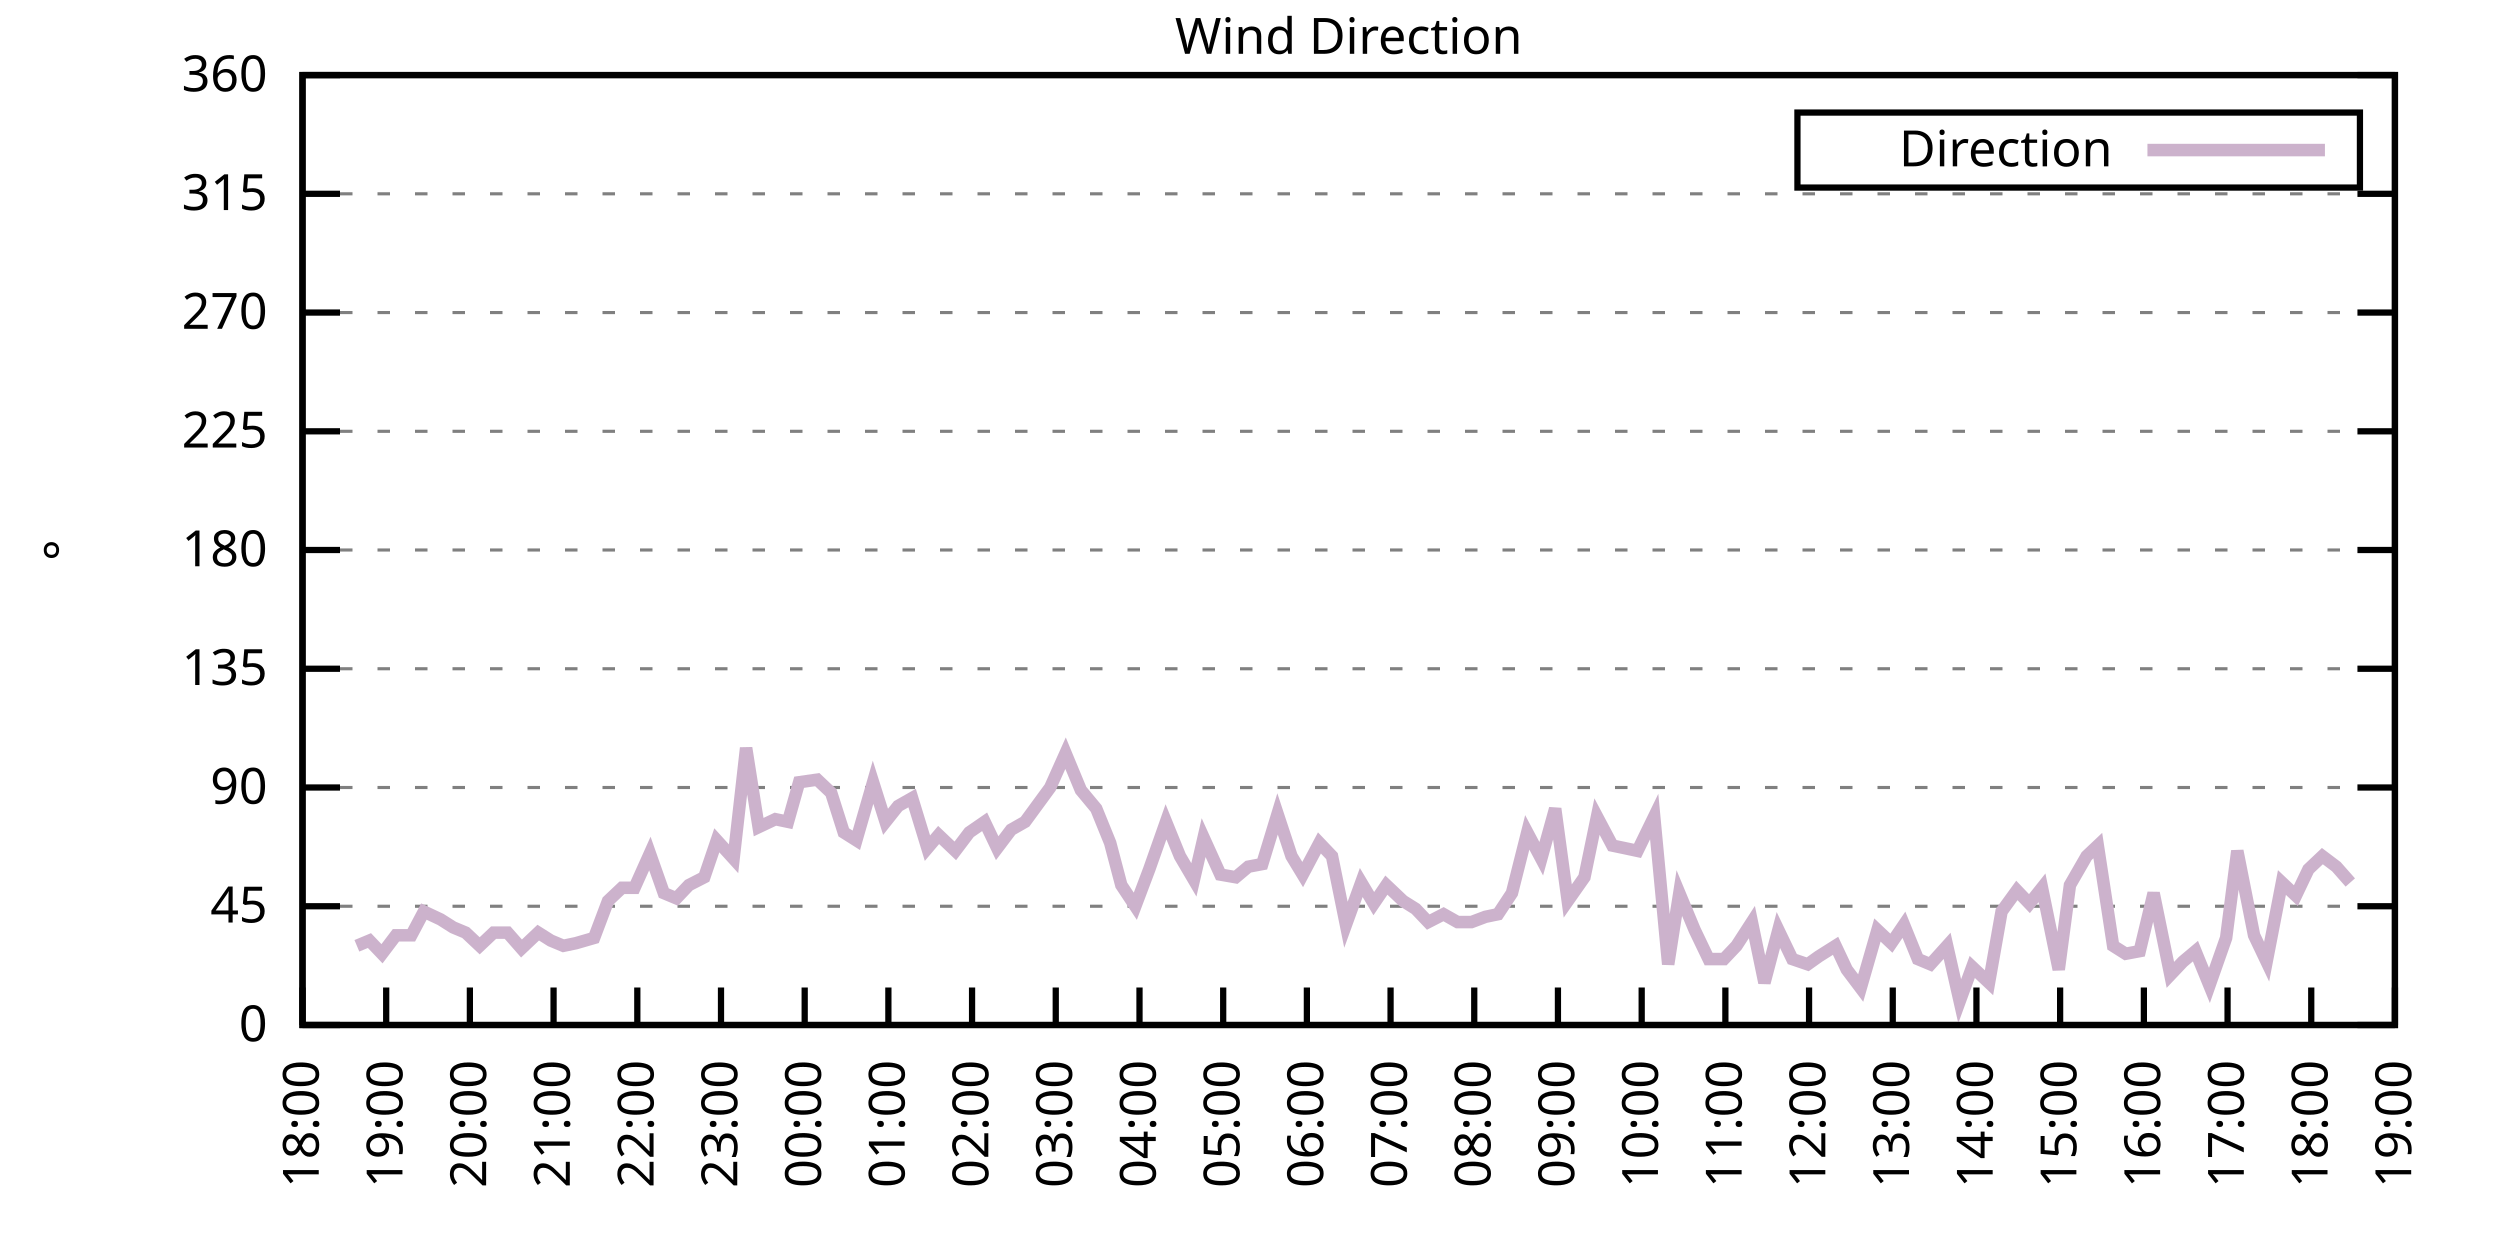
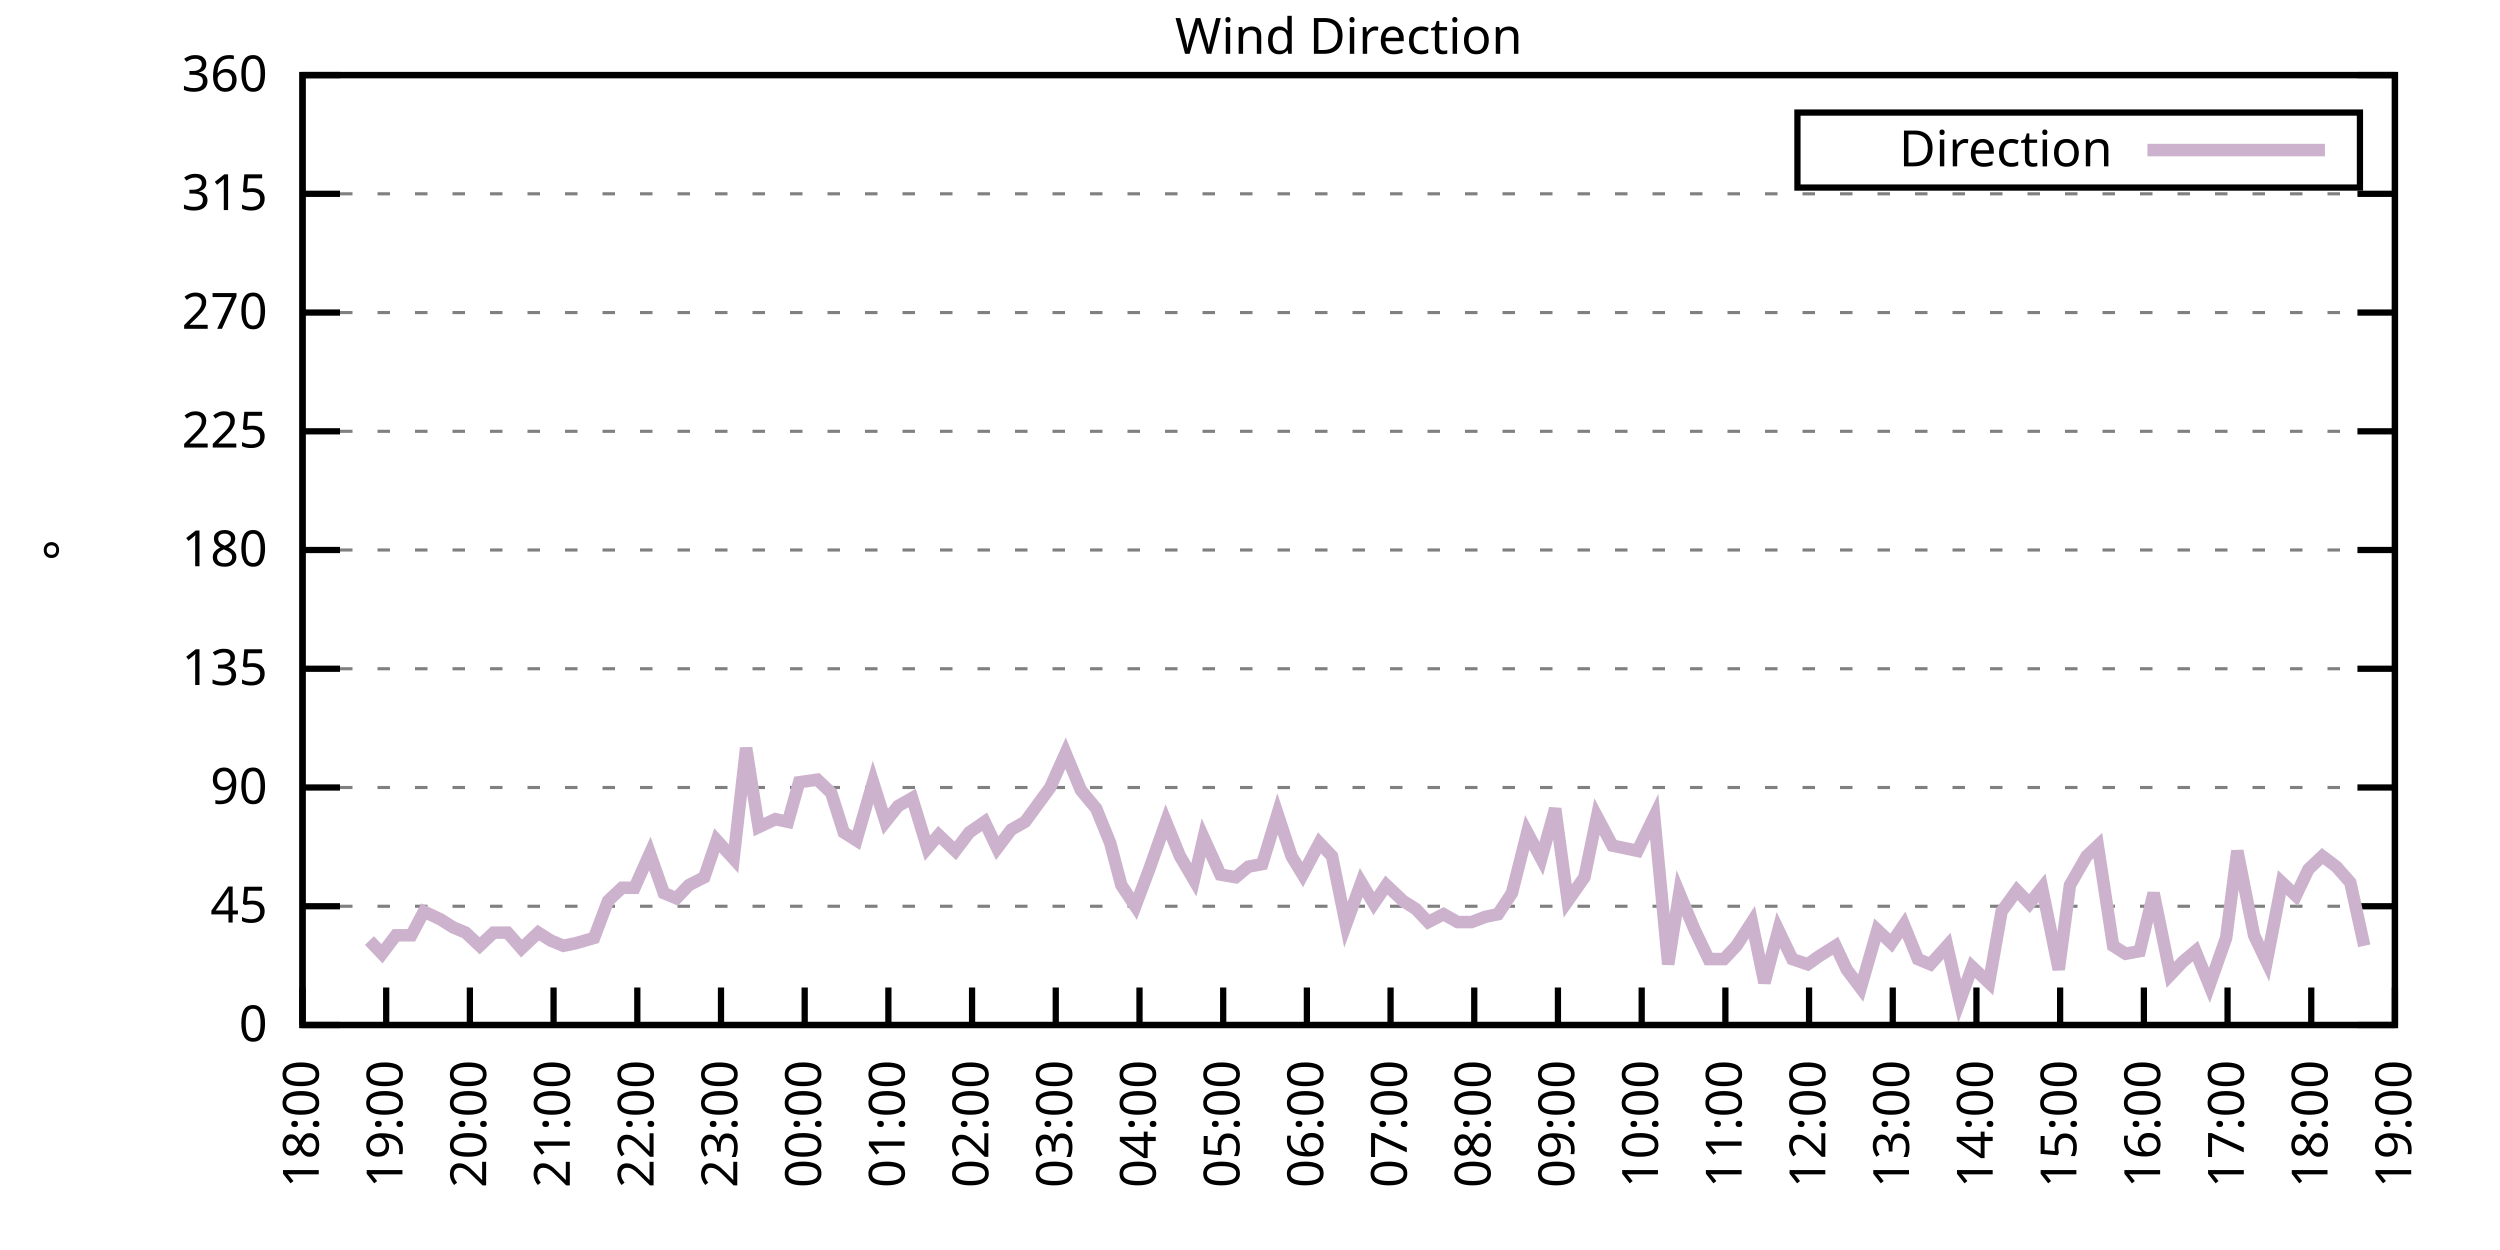
<svg xmlns="http://www.w3.org/2000/svg" xmlns:xlink="http://www.w3.org/1999/xlink" width="400" height="200" viewBox="0 0 400 200">
  <g id="gnuplot_canvas">
    <rect x="0" y="0" width="400" height="200" fill="none" />
    <defs>
      <circle id="gpDot" r="0.5" stroke-width="0.5" stroke="currentColor" />
      <path id="gpPt0" stroke-width="0.333" stroke="currentColor" d="M-1,0 h2 M0,-1 v2" />
      <path id="gpPt1" stroke-width="0.333" stroke="currentColor" d="M-1,-1 L1,1 M1,-1 L-1,1" />
      <path id="gpPt2" stroke-width="0.333" stroke="currentColor" d="M-1,0 L1,0 M0,-1 L0,1 M-1,-1 L1,1 M-1,1 L1,-1" />
      <rect id="gpPt3" stroke-width="0.333" stroke="currentColor" x="-1" y="-1" width="2" height="2" />
      <rect id="gpPt4" stroke-width="0.333" stroke="currentColor" fill="currentColor" x="-1" y="-1" width="2" height="2" />
      <circle id="gpPt5" stroke-width="0.333" stroke="currentColor" cx="0" cy="0" r="1" />
      <use xlink:href="#gpPt5" id="gpPt6" fill="currentColor" stroke="none" />
      <path id="gpPt7" stroke-width="0.333" stroke="currentColor" d="M0,-1.33 L-1.33,0.67 L1.33,0.67 z" />
      <use xlink:href="#gpPt7" id="gpPt8" fill="currentColor" stroke="none" />
      <use xlink:href="#gpPt7" id="gpPt9" stroke="currentColor" transform="rotate(180)" />
      <use xlink:href="#gpPt9" id="gpPt10" fill="currentColor" stroke="none" />
      <use xlink:href="#gpPt3" id="gpPt11" stroke="currentColor" transform="rotate(45)" />
      <use xlink:href="#gpPt11" id="gpPt12" fill="currentColor" stroke="none" />
      <path id="gpPt13" stroke-width="0.333" stroke="currentColor" d="M0,1.330 L1.265,0.411 L0.782,-1.067 L-0.782,-1.076 L-1.265,0.411 z" />
      <use xlink:href="#gpPt13" id="gpPt14" fill="currentColor" stroke="none" />
      <filter id="textbox" filterUnits="objectBoundingBox" x="0" y="0" height="1" width="1">
        <feFlood flood-color="white" flood-opacity="1" result="bgnd" />
        <feComposite in="SourceGraphic" in2="bgnd" operator="atop" />
      </filter>
      <filter id="greybox" filterUnits="objectBoundingBox" x="0" y="0" height="1" width="1">
        <feFlood flood-color="lightgrey" flood-opacity="1" result="grey" />
        <feComposite in="SourceGraphic" in2="grey" operator="atop" />
      </filter>
    </defs>
    <g fill="none" color="white" stroke="currentColor" stroke-width="1.00" stroke-linecap="butt" stroke-linejoin="miter">
</g>
    <g fill="none" color="black" stroke="currentColor" stroke-width="1.00" stroke-linecap="butt" stroke-linejoin="miter">
      <g stroke="none" shape-rendering="crispEdges">
        <polygon fill="rgb(255, 255, 255)" points="48.40,164.00 383.18,164.00 383.18,12.02 48.40,12.02 " />
      </g>
    </g>
    <g fill="none" color="black" stroke="currentColor" stroke-width="1.00" stroke-linecap="butt" stroke-linejoin="miter">
</g>
    <g fill="none" color="black" stroke="black" stroke-width="0.50" stroke-linecap="butt" stroke-linejoin="miter">
</g>
    <g fill="none" color="gray" stroke="currentColor" stroke-width="0.50" stroke-linecap="butt" stroke-linejoin="miter">
      <path stroke="gray" stroke-dasharray="2,4" class="gridline" d="M48.40,164.00 L383.19,164.00  " />
    </g>
    <g fill="none" color="gray" stroke="gray" stroke-width="1.00" stroke-linecap="butt" stroke-linejoin="miter">
</g>
    <g fill="none" color="black" stroke="currentColor" stroke-width="1.00" stroke-linecap="butt" stroke-linejoin="miter">
      <path stroke="black" d="M48.40,164.00 L54.40,164.00 M383.19,164.00 L377.19,164.00  " />
      <g transform="translate(42.80,166.60)" stroke="none" fill="black" font-family="Sans" font-size="8.00" text-anchor="end">
        <text>
          <tspan font-family="Sans"> 0</tspan>
        </text>
      </g>
    </g>
    <g fill="none" color="black" stroke="currentColor" stroke-width="1.00" stroke-linecap="butt" stroke-linejoin="miter">
</g>
    <g fill="none" color="black" stroke="black" stroke-width="0.50" stroke-linecap="butt" stroke-linejoin="miter">
</g>
    <g fill="none" color="gray" stroke="currentColor" stroke-width="0.50" stroke-linecap="butt" stroke-linejoin="miter">
      <path stroke="gray" stroke-dasharray="2,4" class="gridline" d="M48.40,145.00 L383.19,145.00  " />
    </g>
    <g fill="none" color="gray" stroke="gray" stroke-width="1.00" stroke-linecap="butt" stroke-linejoin="miter">
</g>
    <g fill="none" color="black" stroke="currentColor" stroke-width="1.00" stroke-linecap="butt" stroke-linejoin="miter">
      <path stroke="black" d="M48.40,145.00 L54.40,145.00 M383.19,145.00 L377.19,145.00  " />
      <g transform="translate(42.80,147.60)" stroke="none" fill="black" font-family="Sans" font-size="8.00" text-anchor="end">
        <text>
          <tspan font-family="Sans"> 45</tspan>
        </text>
      </g>
    </g>
    <g fill="none" color="black" stroke="currentColor" stroke-width="1.00" stroke-linecap="butt" stroke-linejoin="miter">
</g>
    <g fill="none" color="black" stroke="black" stroke-width="0.50" stroke-linecap="butt" stroke-linejoin="miter">
</g>
    <g fill="none" color="gray" stroke="currentColor" stroke-width="0.50" stroke-linecap="butt" stroke-linejoin="miter">
      <path stroke="gray" stroke-dasharray="2,4" class="gridline" d="M48.40,126.00 L383.19,126.00  " />
    </g>
    <g fill="none" color="gray" stroke="gray" stroke-width="1.00" stroke-linecap="butt" stroke-linejoin="miter">
</g>
    <g fill="none" color="black" stroke="currentColor" stroke-width="1.00" stroke-linecap="butt" stroke-linejoin="miter">
      <path stroke="black" d="M48.40,126.00 L54.40,126.00 M383.19,126.00 L377.19,126.00  " />
      <g transform="translate(42.80,128.60)" stroke="none" fill="black" font-family="Sans" font-size="8.00" text-anchor="end">
        <text>
          <tspan font-family="Sans"> 90</tspan>
        </text>
      </g>
    </g>
    <g fill="none" color="black" stroke="currentColor" stroke-width="1.00" stroke-linecap="butt" stroke-linejoin="miter">
</g>
    <g fill="none" color="black" stroke="black" stroke-width="0.50" stroke-linecap="butt" stroke-linejoin="miter">
</g>
    <g fill="none" color="gray" stroke="currentColor" stroke-width="0.50" stroke-linecap="butt" stroke-linejoin="miter">
      <path stroke="gray" stroke-dasharray="2,4" class="gridline" d="M48.40,107.00 L383.19,107.00  " />
    </g>
    <g fill="none" color="gray" stroke="gray" stroke-width="1.00" stroke-linecap="butt" stroke-linejoin="miter">
</g>
    <g fill="none" color="black" stroke="currentColor" stroke-width="1.00" stroke-linecap="butt" stroke-linejoin="miter">
      <path stroke="black" d="M48.40,107.00 L54.40,107.00 M383.19,107.00 L377.19,107.00  " />
      <g transform="translate(42.80,109.60)" stroke="none" fill="black" font-family="Sans" font-size="8.00" text-anchor="end">
        <text>
          <tspan font-family="Sans"> 135</tspan>
        </text>
      </g>
    </g>
    <g fill="none" color="black" stroke="currentColor" stroke-width="1.00" stroke-linecap="butt" stroke-linejoin="miter">
</g>
    <g fill="none" color="black" stroke="black" stroke-width="0.50" stroke-linecap="butt" stroke-linejoin="miter">
</g>
    <g fill="none" color="gray" stroke="currentColor" stroke-width="0.50" stroke-linecap="butt" stroke-linejoin="miter">
      <path stroke="gray" stroke-dasharray="2,4" class="gridline" d="M48.40,88.00 L383.19,88.00  " />
    </g>
    <g fill="none" color="gray" stroke="gray" stroke-width="1.00" stroke-linecap="butt" stroke-linejoin="miter">
</g>
    <g fill="none" color="black" stroke="currentColor" stroke-width="1.00" stroke-linecap="butt" stroke-linejoin="miter">
      <path stroke="black" d="M48.40,88.00 L54.40,88.00 M383.19,88.00 L377.19,88.00  " />
      <g transform="translate(42.80,90.60)" stroke="none" fill="black" font-family="Sans" font-size="8.00" text-anchor="end">
        <text>
          <tspan font-family="Sans"> 180</tspan>
        </text>
      </g>
    </g>
    <g fill="none" color="black" stroke="currentColor" stroke-width="1.00" stroke-linecap="butt" stroke-linejoin="miter">
</g>
    <g fill="none" color="black" stroke="black" stroke-width="0.50" stroke-linecap="butt" stroke-linejoin="miter">
</g>
    <g fill="none" color="gray" stroke="currentColor" stroke-width="0.50" stroke-linecap="butt" stroke-linejoin="miter">
      <path stroke="gray" stroke-dasharray="2,4" class="gridline" d="M48.40,69.01 L383.19,69.01  " />
    </g>
    <g fill="none" color="gray" stroke="gray" stroke-width="1.00" stroke-linecap="butt" stroke-linejoin="miter">
</g>
    <g fill="none" color="black" stroke="currentColor" stroke-width="1.00" stroke-linecap="butt" stroke-linejoin="miter">
      <path stroke="black" d="M48.40,69.01 L54.40,69.01 M383.19,69.01 L377.19,69.01  " />
      <g transform="translate(42.80,71.61)" stroke="none" fill="black" font-family="Sans" font-size="8.00" text-anchor="end">
        <text>
          <tspan font-family="Sans"> 225</tspan>
        </text>
      </g>
    </g>
    <g fill="none" color="black" stroke="currentColor" stroke-width="1.00" stroke-linecap="butt" stroke-linejoin="miter">
</g>
    <g fill="none" color="black" stroke="black" stroke-width="0.50" stroke-linecap="butt" stroke-linejoin="miter">
</g>
    <g fill="none" color="gray" stroke="currentColor" stroke-width="0.50" stroke-linecap="butt" stroke-linejoin="miter">
      <path stroke="gray" stroke-dasharray="2,4" class="gridline" d="M48.40,50.01 L383.19,50.01  " />
    </g>
    <g fill="none" color="gray" stroke="gray" stroke-width="1.00" stroke-linecap="butt" stroke-linejoin="miter">
</g>
    <g fill="none" color="black" stroke="currentColor" stroke-width="1.00" stroke-linecap="butt" stroke-linejoin="miter">
      <path stroke="black" d="M48.40,50.01 L54.40,50.01 M383.19,50.01 L377.19,50.01  " />
      <g transform="translate(42.80,52.61)" stroke="none" fill="black" font-family="Sans" font-size="8.00" text-anchor="end">
        <text>
          <tspan font-family="Sans"> 270</tspan>
        </text>
      </g>
    </g>
    <g fill="none" color="black" stroke="currentColor" stroke-width="1.00" stroke-linecap="butt" stroke-linejoin="miter">
</g>
    <g fill="none" color="black" stroke="black" stroke-width="0.50" stroke-linecap="butt" stroke-linejoin="miter">
</g>
    <g fill="none" color="gray" stroke="currentColor" stroke-width="0.50" stroke-linecap="butt" stroke-linejoin="miter">
      <path stroke="gray" stroke-dasharray="2,4" class="gridline" d="M48.40,31.01 L383.19,31.01  " />
    </g>
    <g fill="none" color="gray" stroke="gray" stroke-width="1.00" stroke-linecap="butt" stroke-linejoin="miter">
</g>
    <g fill="none" color="black" stroke="currentColor" stroke-width="1.00" stroke-linecap="butt" stroke-linejoin="miter">
      <path stroke="black" d="M48.40,31.01 L54.40,31.01 M383.19,31.01 L377.19,31.01  " />
      <g transform="translate(42.80,33.61)" stroke="none" fill="black" font-family="Sans" font-size="8.00" text-anchor="end">
        <text>
          <tspan font-family="Sans"> 315</tspan>
        </text>
      </g>
    </g>
    <g fill="none" color="black" stroke="currentColor" stroke-width="1.00" stroke-linecap="butt" stroke-linejoin="miter">
</g>
    <g fill="none" color="black" stroke="black" stroke-width="0.50" stroke-linecap="butt" stroke-linejoin="miter">
</g>
    <g fill="none" color="gray" stroke="currentColor" stroke-width="0.50" stroke-linecap="butt" stroke-linejoin="miter">
      <path stroke="gray" stroke-dasharray="2,4" class="gridline" d="M48.40,12.01 L383.19,12.01  " />
    </g>
    <g fill="none" color="gray" stroke="gray" stroke-width="1.00" stroke-linecap="butt" stroke-linejoin="miter">
</g>
    <g fill="none" color="black" stroke="currentColor" stroke-width="1.00" stroke-linecap="butt" stroke-linejoin="miter">
      <path stroke="black" d="M48.40,12.01 L54.40,12.01 M383.19,12.01 L377.19,12.01  " />
      <g transform="translate(42.80,14.61)" stroke="none" fill="black" font-family="Sans" font-size="8.00" text-anchor="end">
        <text>
          <tspan font-family="Sans"> 360</tspan>
        </text>
      </g>
    </g>
    <g fill="none" color="black" stroke="currentColor" stroke-width="1.00" stroke-linecap="butt" stroke-linejoin="miter">
      <path stroke="black" d="M48.40,164.00 L48.40,158.00  " />
      <g transform="translate(51.00,169.60) rotate(270.00)" stroke="none" fill="black" font-family="Sans" font-size="8.00" text-anchor="end">
        <text>
          <tspan font-family="Sans">18:00</tspan>
        </text>
      </g>
    </g>
    <g fill="none" color="black" stroke="currentColor" stroke-width="1.00" stroke-linecap="butt" stroke-linejoin="miter">
      <path stroke="black" d="M61.79,164.00 L61.79,158.00  " />
      <g transform="translate(64.39,169.60) rotate(270.00)" stroke="none" fill="black" font-family="Sans" font-size="8.00" text-anchor="end">
        <text>
          <tspan font-family="Sans">19:00</tspan>
        </text>
      </g>
    </g>
    <g fill="none" color="black" stroke="currentColor" stroke-width="1.00" stroke-linecap="butt" stroke-linejoin="miter">
      <path stroke="black" d="M75.18,164.00 L75.18,158.00  " />
      <g transform="translate(77.78,169.60) rotate(270.00)" stroke="none" fill="black" font-family="Sans" font-size="8.00" text-anchor="end">
        <text>
          <tspan font-family="Sans">20:00</tspan>
        </text>
      </g>
    </g>
    <g fill="none" color="black" stroke="currentColor" stroke-width="1.00" stroke-linecap="butt" stroke-linejoin="miter">
      <path stroke="black" d="M88.57,164.00 L88.57,158.00  " />
      <g transform="translate(91.17,169.60) rotate(270.00)" stroke="none" fill="black" font-family="Sans" font-size="8.00" text-anchor="end">
        <text>
          <tspan font-family="Sans">21:00</tspan>
        </text>
      </g>
    </g>
    <g fill="none" color="black" stroke="currentColor" stroke-width="1.00" stroke-linecap="butt" stroke-linejoin="miter">
      <path stroke="black" d="M101.97,164.00 L101.97,158.00  " />
      <g transform="translate(104.57,169.60) rotate(270.00)" stroke="none" fill="black" font-family="Sans" font-size="8.00" text-anchor="end">
        <text>
          <tspan font-family="Sans">22:00</tspan>
        </text>
      </g>
    </g>
    <g fill="none" color="black" stroke="currentColor" stroke-width="1.00" stroke-linecap="butt" stroke-linejoin="miter">
      <path stroke="black" d="M115.36,164.00 L115.36,158.00  " />
      <g transform="translate(117.96,169.60) rotate(270.00)" stroke="none" fill="black" font-family="Sans" font-size="8.00" text-anchor="end">
        <text>
          <tspan font-family="Sans">23:00</tspan>
        </text>
      </g>
    </g>
    <g fill="none" color="black" stroke="currentColor" stroke-width="1.00" stroke-linecap="butt" stroke-linejoin="miter">
      <path stroke="black" d="M128.75,164.00 L128.75,158.00  " />
      <g transform="translate(131.35,169.60) rotate(270.00)" stroke="none" fill="black" font-family="Sans" font-size="8.00" text-anchor="end">
        <text>
          <tspan font-family="Sans">00:00</tspan>
        </text>
      </g>
    </g>
    <g fill="none" color="black" stroke="currentColor" stroke-width="1.00" stroke-linecap="butt" stroke-linejoin="miter">
      <path stroke="black" d="M142.14,164.00 L142.14,158.00  " />
      <g transform="translate(144.74,169.60) rotate(270.00)" stroke="none" fill="black" font-family="Sans" font-size="8.00" text-anchor="end">
        <text>
          <tspan font-family="Sans">01:00</tspan>
        </text>
      </g>
    </g>
    <g fill="none" color="black" stroke="currentColor" stroke-width="1.00" stroke-linecap="butt" stroke-linejoin="miter">
      <path stroke="black" d="M155.53,164.00 L155.53,158.00  " />
      <g transform="translate(158.13,169.60) rotate(270.00)" stroke="none" fill="black" font-family="Sans" font-size="8.00" text-anchor="end">
        <text>
          <tspan font-family="Sans">02:00</tspan>
        </text>
      </g>
    </g>
    <g fill="none" color="black" stroke="currentColor" stroke-width="1.00" stroke-linecap="butt" stroke-linejoin="miter">
      <path stroke="black" d="M168.92,164.00 L168.92,158.00  " />
      <g transform="translate(171.52,169.60) rotate(270.00)" stroke="none" fill="black" font-family="Sans" font-size="8.00" text-anchor="end">
        <text>
          <tspan font-family="Sans">03:00</tspan>
        </text>
      </g>
    </g>
    <g fill="none" color="black" stroke="currentColor" stroke-width="1.00" stroke-linecap="butt" stroke-linejoin="miter">
      <path stroke="black" d="M182.32,164.00 L182.32,158.00  " />
      <g transform="translate(184.92,169.60) rotate(270.00)" stroke="none" fill="black" font-family="Sans" font-size="8.00" text-anchor="end">
        <text>
          <tspan font-family="Sans">04:00</tspan>
        </text>
      </g>
    </g>
    <g fill="none" color="black" stroke="currentColor" stroke-width="1.00" stroke-linecap="butt" stroke-linejoin="miter">
      <path stroke="black" d="M195.71,164.00 L195.71,158.00  " />
      <g transform="translate(198.31,169.60) rotate(270.00)" stroke="none" fill="black" font-family="Sans" font-size="8.00" text-anchor="end">
        <text>
          <tspan font-family="Sans">05:00</tspan>
        </text>
      </g>
    </g>
    <g fill="none" color="black" stroke="currentColor" stroke-width="1.00" stroke-linecap="butt" stroke-linejoin="miter">
      <path stroke="black" d="M209.10,164.00 L209.10,158.00  " />
      <g transform="translate(211.70,169.60) rotate(270.00)" stroke="none" fill="black" font-family="Sans" font-size="8.00" text-anchor="end">
        <text>
          <tspan font-family="Sans">06:00</tspan>
        </text>
      </g>
    </g>
    <g fill="none" color="black" stroke="currentColor" stroke-width="1.00" stroke-linecap="butt" stroke-linejoin="miter">
      <path stroke="black" d="M222.49,164.00 L222.49,158.00  " />
      <g transform="translate(225.09,169.60) rotate(270.00)" stroke="none" fill="black" font-family="Sans" font-size="8.00" text-anchor="end">
        <text>
          <tspan font-family="Sans">07:00</tspan>
        </text>
      </g>
    </g>
    <g fill="none" color="black" stroke="currentColor" stroke-width="1.00" stroke-linecap="butt" stroke-linejoin="miter">
      <path stroke="black" d="M235.88,164.00 L235.88,158.00  " />
      <g transform="translate(238.48,169.60) rotate(270.00)" stroke="none" fill="black" font-family="Sans" font-size="8.00" text-anchor="end">
        <text>
          <tspan font-family="Sans">08:00</tspan>
        </text>
      </g>
    </g>
    <g fill="none" color="black" stroke="currentColor" stroke-width="1.00" stroke-linecap="butt" stroke-linejoin="miter">
      <path stroke="black" d="M249.27,164.00 L249.27,158.00  " />
      <g transform="translate(251.87,169.60) rotate(270.00)" stroke="none" fill="black" font-family="Sans" font-size="8.00" text-anchor="end">
        <text>
          <tspan font-family="Sans">09:00</tspan>
        </text>
      </g>
    </g>
    <g fill="none" color="black" stroke="currentColor" stroke-width="1.00" stroke-linecap="butt" stroke-linejoin="miter">
      <path stroke="black" d="M262.67,164.00 L262.67,158.00  " />
      <g transform="translate(265.27,169.60) rotate(270.00)" stroke="none" fill="black" font-family="Sans" font-size="8.00" text-anchor="end">
        <text>
          <tspan font-family="Sans">10:00</tspan>
        </text>
      </g>
    </g>
    <g fill="none" color="black" stroke="currentColor" stroke-width="1.00" stroke-linecap="butt" stroke-linejoin="miter">
      <path stroke="black" d="M276.06,164.00 L276.06,158.00  " />
      <g transform="translate(278.66,169.60) rotate(270.00)" stroke="none" fill="black" font-family="Sans" font-size="8.00" text-anchor="end">
        <text>
          <tspan font-family="Sans">11:00</tspan>
        </text>
      </g>
    </g>
    <g fill="none" color="black" stroke="currentColor" stroke-width="1.00" stroke-linecap="butt" stroke-linejoin="miter">
      <path stroke="black" d="M289.45,164.00 L289.45,158.00  " />
      <g transform="translate(292.05,169.60) rotate(270.00)" stroke="none" fill="black" font-family="Sans" font-size="8.00" text-anchor="end">
        <text>
          <tspan font-family="Sans">12:00</tspan>
        </text>
      </g>
    </g>
    <g fill="none" color="black" stroke="currentColor" stroke-width="1.00" stroke-linecap="butt" stroke-linejoin="miter">
      <path stroke="black" d="M302.84,164.00 L302.84,158.00  " />
      <g transform="translate(305.44,169.60) rotate(270.00)" stroke="none" fill="black" font-family="Sans" font-size="8.00" text-anchor="end">
        <text>
          <tspan font-family="Sans">13:00</tspan>
        </text>
      </g>
    </g>
    <g fill="none" color="black" stroke="currentColor" stroke-width="1.00" stroke-linecap="butt" stroke-linejoin="miter">
      <path stroke="black" d="M316.23,164.00 L316.23,158.00  " />
      <g transform="translate(318.83,169.60) rotate(270.00)" stroke="none" fill="black" font-family="Sans" font-size="8.00" text-anchor="end">
        <text>
          <tspan font-family="Sans">14:00</tspan>
        </text>
      </g>
    </g>
    <g fill="none" color="black" stroke="currentColor" stroke-width="1.00" stroke-linecap="butt" stroke-linejoin="miter">
      <path stroke="black" d="M329.62,164.00 L329.62,158.00  " />
      <g transform="translate(332.22,169.60) rotate(270.00)" stroke="none" fill="black" font-family="Sans" font-size="8.00" text-anchor="end">
        <text>
          <tspan font-family="Sans">15:00</tspan>
        </text>
      </g>
    </g>
    <g fill="none" color="black" stroke="currentColor" stroke-width="1.00" stroke-linecap="butt" stroke-linejoin="miter">
      <path stroke="black" d="M343.02,164.00 L343.02,158.00  " />
      <g transform="translate(345.62,169.60) rotate(270.00)" stroke="none" fill="black" font-family="Sans" font-size="8.00" text-anchor="end">
        <text>
          <tspan font-family="Sans">16:00</tspan>
        </text>
      </g>
    </g>
    <g fill="none" color="black" stroke="currentColor" stroke-width="1.00" stroke-linecap="butt" stroke-linejoin="miter">
      <path stroke="black" d="M356.41,164.00 L356.41,158.00  " />
      <g transform="translate(359.01,169.60) rotate(270.00)" stroke="none" fill="black" font-family="Sans" font-size="8.00" text-anchor="end">
        <text>
          <tspan font-family="Sans">17:00</tspan>
        </text>
      </g>
    </g>
    <g fill="none" color="black" stroke="currentColor" stroke-width="1.00" stroke-linecap="butt" stroke-linejoin="miter">
      <path stroke="black" d="M369.80,164.00 L369.80,158.00  " />
      <g transform="translate(372.40,169.60) rotate(270.00)" stroke="none" fill="black" font-family="Sans" font-size="8.00" text-anchor="end">
        <text>
          <tspan font-family="Sans">18:00</tspan>
        </text>
      </g>
    </g>
    <g fill="none" color="black" stroke="currentColor" stroke-width="1.00" stroke-linecap="butt" stroke-linejoin="miter">
      <path stroke="black" d="M383.19,164.00 L383.19,158.00  " />
      <g transform="translate(385.79,169.60) rotate(270.00)" stroke="none" fill="black" font-family="Sans" font-size="8.00" text-anchor="end">
        <text>
          <tspan font-family="Sans">19:00</tspan>
        </text>
      </g>
    </g>
    <g fill="none" color="black" stroke="currentColor" stroke-width="1.00" stroke-linecap="butt" stroke-linejoin="miter">
</g>
    <g fill="none" color="black" stroke="currentColor" stroke-width="1.00" stroke-linecap="butt" stroke-linejoin="miter">
      <path stroke="black" d="M48.40,12.01 L48.40,164.00 L383.19,164.00 L383.19,12.01 L48.40,12.01 Z  " />
    </g>
    <g fill="none" color="black" stroke="currentColor" stroke-width="1.00" stroke-linecap="butt" stroke-linejoin="miter">
</g>
    <g fill="none" color="black" stroke="currentColor" stroke-width="1.00" stroke-linecap="butt" stroke-linejoin="miter">
      <path stroke="black" d="M287.59,30.01 L287.59,18.01 L377.59,18.01 L377.59,30.01 L287.59,30.01 Z  " />
    </g>
    <g id="Wind_direction_plot_1">
      <g fill="none" color="white" stroke="black" stroke-width="2.00" stroke-linecap="butt" stroke-linejoin="miter">
</g>
      <g fill="none" color="black" stroke="currentColor" stroke-width="2.00" stroke-linecap="butt" stroke-linejoin="miter">
        <g transform="translate(337.99,26.61)" stroke="none" fill="black" font-family="Sans" font-size="8.00" text-anchor="end">
          <text>
            <tspan font-family="Sans">Direction</tspan>
          </text>
        </g>
      </g>
      <g fill="none" color="black" stroke="currentColor" stroke-width="2.00" stroke-linecap="butt" stroke-linejoin="miter">
-         <path stroke="rgb(204, 178, 204)" d="M343.59,24.01 L371.99,24.01 M57.10,151.33 L59.11,150.49 L61.12,152.60 L63.35,149.65 L65.81,149.65 L67.82,145.85   L70.50,147.11 L72.50,148.38 L74.51,149.22 L76.75,151.33 L78.98,149.22 L81.21,149.22 L83.44,151.76 L86.12,149.22   L88.13,150.49 L90.14,151.33 L92.15,150.91 L95.05,150.07 L97.28,144.16 L99.51,142.05 L101.52,142.05 L103.98,136.56   L106.21,142.89 L108.22,143.73 L110.22,141.62 L112.68,140.36 L114.69,134.45 L117.37,137.40 L119.38,119.67 L121.38,132.34   L124.06,131.07 L126.07,131.49 L127.86,125.16 L130.76,124.74 L132.99,126.85 L135.00,133.18 L137.01,134.45 L139.69,125.16   L141.69,131.49 L143.70,128.96 L145.94,127.69 L148.39,135.71 L150.18,133.60 L152.85,136.14 L155.09,133.18 L157.54,131.49   L159.55,135.71 L161.78,132.76 L164.01,131.49 L168.03,126.00 L170.49,120.51 L172.94,126.42 L175.40,129.38 L177.63,134.87   L179.41,141.62 L181.65,145.00 L183.88,139.09 L186.56,131.49 L188.79,136.98 L191.02,140.78 L192.58,134.02 L195.26,139.93   L197.72,140.36 L199.73,138.67 L201.96,138.25 L204.41,130.22 L206.64,136.98 L208.43,139.93 L211.11,134.87 L213.12,136.98   L215.35,147.96 L217.80,141.20 L219.81,144.58 L221.82,141.62 L224.50,144.16 L226.51,145.42 L228.52,147.53 L230.97,146.27   L233.20,147.53 L235.44,147.53 L237.67,146.69 L239.68,146.27 L241.91,142.89 L244.36,133.18 L246.60,137.40 L248.83,129.38   L250.84,144.16 L253.51,140.36 L255.52,130.65 L257.98,135.29 L259.99,135.71 L262.00,136.14 L264.67,130.65 L266.91,154.29   L268.69,142.89 L271.15,148.80 L273.38,153.45 L275.83,153.45 L277.84,151.33 L280.30,147.53 L282.31,157.24 L284.54,148.80   L286.77,153.45 L289.23,154.29 L291.01,153.02 L293.69,151.33 L295.48,155.13 L297.71,158.09 L300.39,148.80 L302.62,150.91   L304.63,147.96 L306.86,153.45 L308.87,154.29 L311.54,151.33 L313.55,160.20 L315.56,154.71 L318.24,157.24 L320.25,145.85   L322.70,142.47 L324.71,144.58 L326.72,142.05 L329.40,155.13 L331.19,141.62 L333.86,136.98 L335.65,135.29 L338.10,151.33   L340.11,152.60 L342.35,152.18 L344.58,142.89 L347.26,155.98 L349.26,153.87 L351.27,152.18 L353.51,157.67 L356.18,150.07   L357.97,136.14 L360.65,149.65 L362.66,153.87 L365.11,141.20 L367.34,143.31 L369.35,139.09 L371.58,136.98 L373.82,138.67   L376.05,141.20  " />
+         <path stroke="rgb(204, 178, 204)" d="M343.59,24.01 L371.99,24.01 M59.11,150.49 L61.12,152.60 L63.35,149.65 L65.81,149.65 L67.82,145.85 L70.50,147.11   L72.50,148.38 L74.51,149.22 L76.75,151.33 L78.98,149.22 L81.21,149.22 L83.44,151.76 L86.12,149.22 L88.13,150.49   L90.14,151.33 L92.15,150.91 L95.05,150.07 L97.28,144.16 L99.51,142.05 L101.52,142.05 L103.98,136.56 L106.21,142.89   L108.22,143.73 L110.22,141.62 L112.68,140.36 L114.69,134.45 L117.37,137.40 L119.38,119.67 L121.38,132.34 L124.06,131.07   L126.07,131.49 L127.86,125.16 L130.76,124.74 L132.99,126.85 L135.00,133.18 L137.01,134.45 L139.69,125.16 L141.69,131.49   L143.70,128.96 L145.94,127.69 L148.39,135.71 L150.18,133.60 L152.85,136.14 L155.09,133.18 L157.54,131.49 L159.55,135.71   L161.78,132.76 L164.01,131.49 L168.03,126.00 L170.49,120.51 L172.94,126.42 L175.40,129.38 L177.63,134.87 L179.41,141.62   L181.65,145.00 L183.88,139.09 L186.56,131.49 L188.79,136.98 L191.02,140.78 L192.58,134.02 L195.26,139.93 L197.72,140.36   L199.73,138.67 L201.96,138.25 L204.41,130.22 L206.64,136.98 L208.43,139.93 L211.11,134.87 L213.12,136.98 L215.35,147.96   L217.80,141.20 L219.81,144.58 L221.82,141.62 L224.50,144.16 L226.51,145.42 L228.52,147.53 L230.97,146.27 L233.20,147.53   L235.44,147.53 L237.67,146.69 L239.68,146.27 L241.91,142.89 L244.36,133.18 L246.60,137.40 L248.83,129.38 L250.84,144.16   L253.51,140.36 L255.52,130.65 L257.98,135.29 L259.99,135.71 L262.00,136.14 L264.67,130.65 L266.91,154.29 L268.69,142.89   L271.15,148.80 L273.38,153.45 L275.83,153.45 L277.84,151.33 L280.30,147.53 L282.31,157.24 L284.54,148.80 L286.77,153.45   L289.23,154.29 L291.01,153.02 L293.69,151.33 L295.48,155.13 L297.71,158.09 L300.39,148.80 L302.62,150.91 L304.63,147.96   L306.86,153.45 L308.87,154.29 L311.54,151.33 L313.55,160.20 L315.56,154.71 L318.24,157.24 L320.25,145.85 L322.70,142.47   L324.71,144.58 L326.72,142.05 L329.40,155.13 L331.19,141.62 L333.86,136.98 L335.65,135.29 L338.10,151.33 L340.11,152.60   L342.35,152.18 L344.58,142.89 L347.26,155.98 L349.26,153.87 L351.27,152.18 L353.51,157.67 L356.18,150.07 L357.97,136.14   L360.65,149.65 L362.66,153.87 L365.11,141.20 L367.34,143.31 L369.35,139.09 L371.58,136.98 L373.82,138.67 L376.05,141.20   L378.28,151.33  " />
      </g>
    </g>
    <g fill="none" color="black" stroke="currentColor" stroke-width="2.00" stroke-linecap="butt" stroke-linejoin="miter">
</g>
    <g fill="none" color="black" stroke="black" stroke-width="1.00" stroke-linecap="butt" stroke-linejoin="miter">
</g>
    <g fill="none" color="black" stroke="currentColor" stroke-width="1.00" stroke-linecap="butt" stroke-linejoin="miter">
      <path stroke="black" d="M48.40,12.01 L48.40,164.00 L383.19,164.00 L383.19,12.01 L48.40,12.01 Z  " />
      <g transform="translate(12.80,88.01) rotate(270.00)" stroke="none" fill="black" font-family="Sans" font-size="8.00" text-anchor="middle">
        <text>
          <tspan font-family="Sans">°</tspan>
        </text>
      </g>
    </g>
    <g fill="none" color="black" stroke="currentColor" stroke-width="1.00" stroke-linecap="butt" stroke-linejoin="miter">
</g>
    <g fill="none" color="black" stroke="currentColor" stroke-width="1.00" stroke-linecap="butt" stroke-linejoin="miter">
      <g transform="translate(215.79,8.61)" stroke="none" fill="black" font-family="Sans" font-size="8.00" text-anchor="middle">
        <text>
          <tspan font-family="Sans">Wind Direction</tspan>
        </text>
      </g>
    </g>
    <g fill="none" color="black" stroke="currentColor" stroke-width="1.00" stroke-linecap="butt" stroke-linejoin="miter">
</g>
  </g>
</svg>
